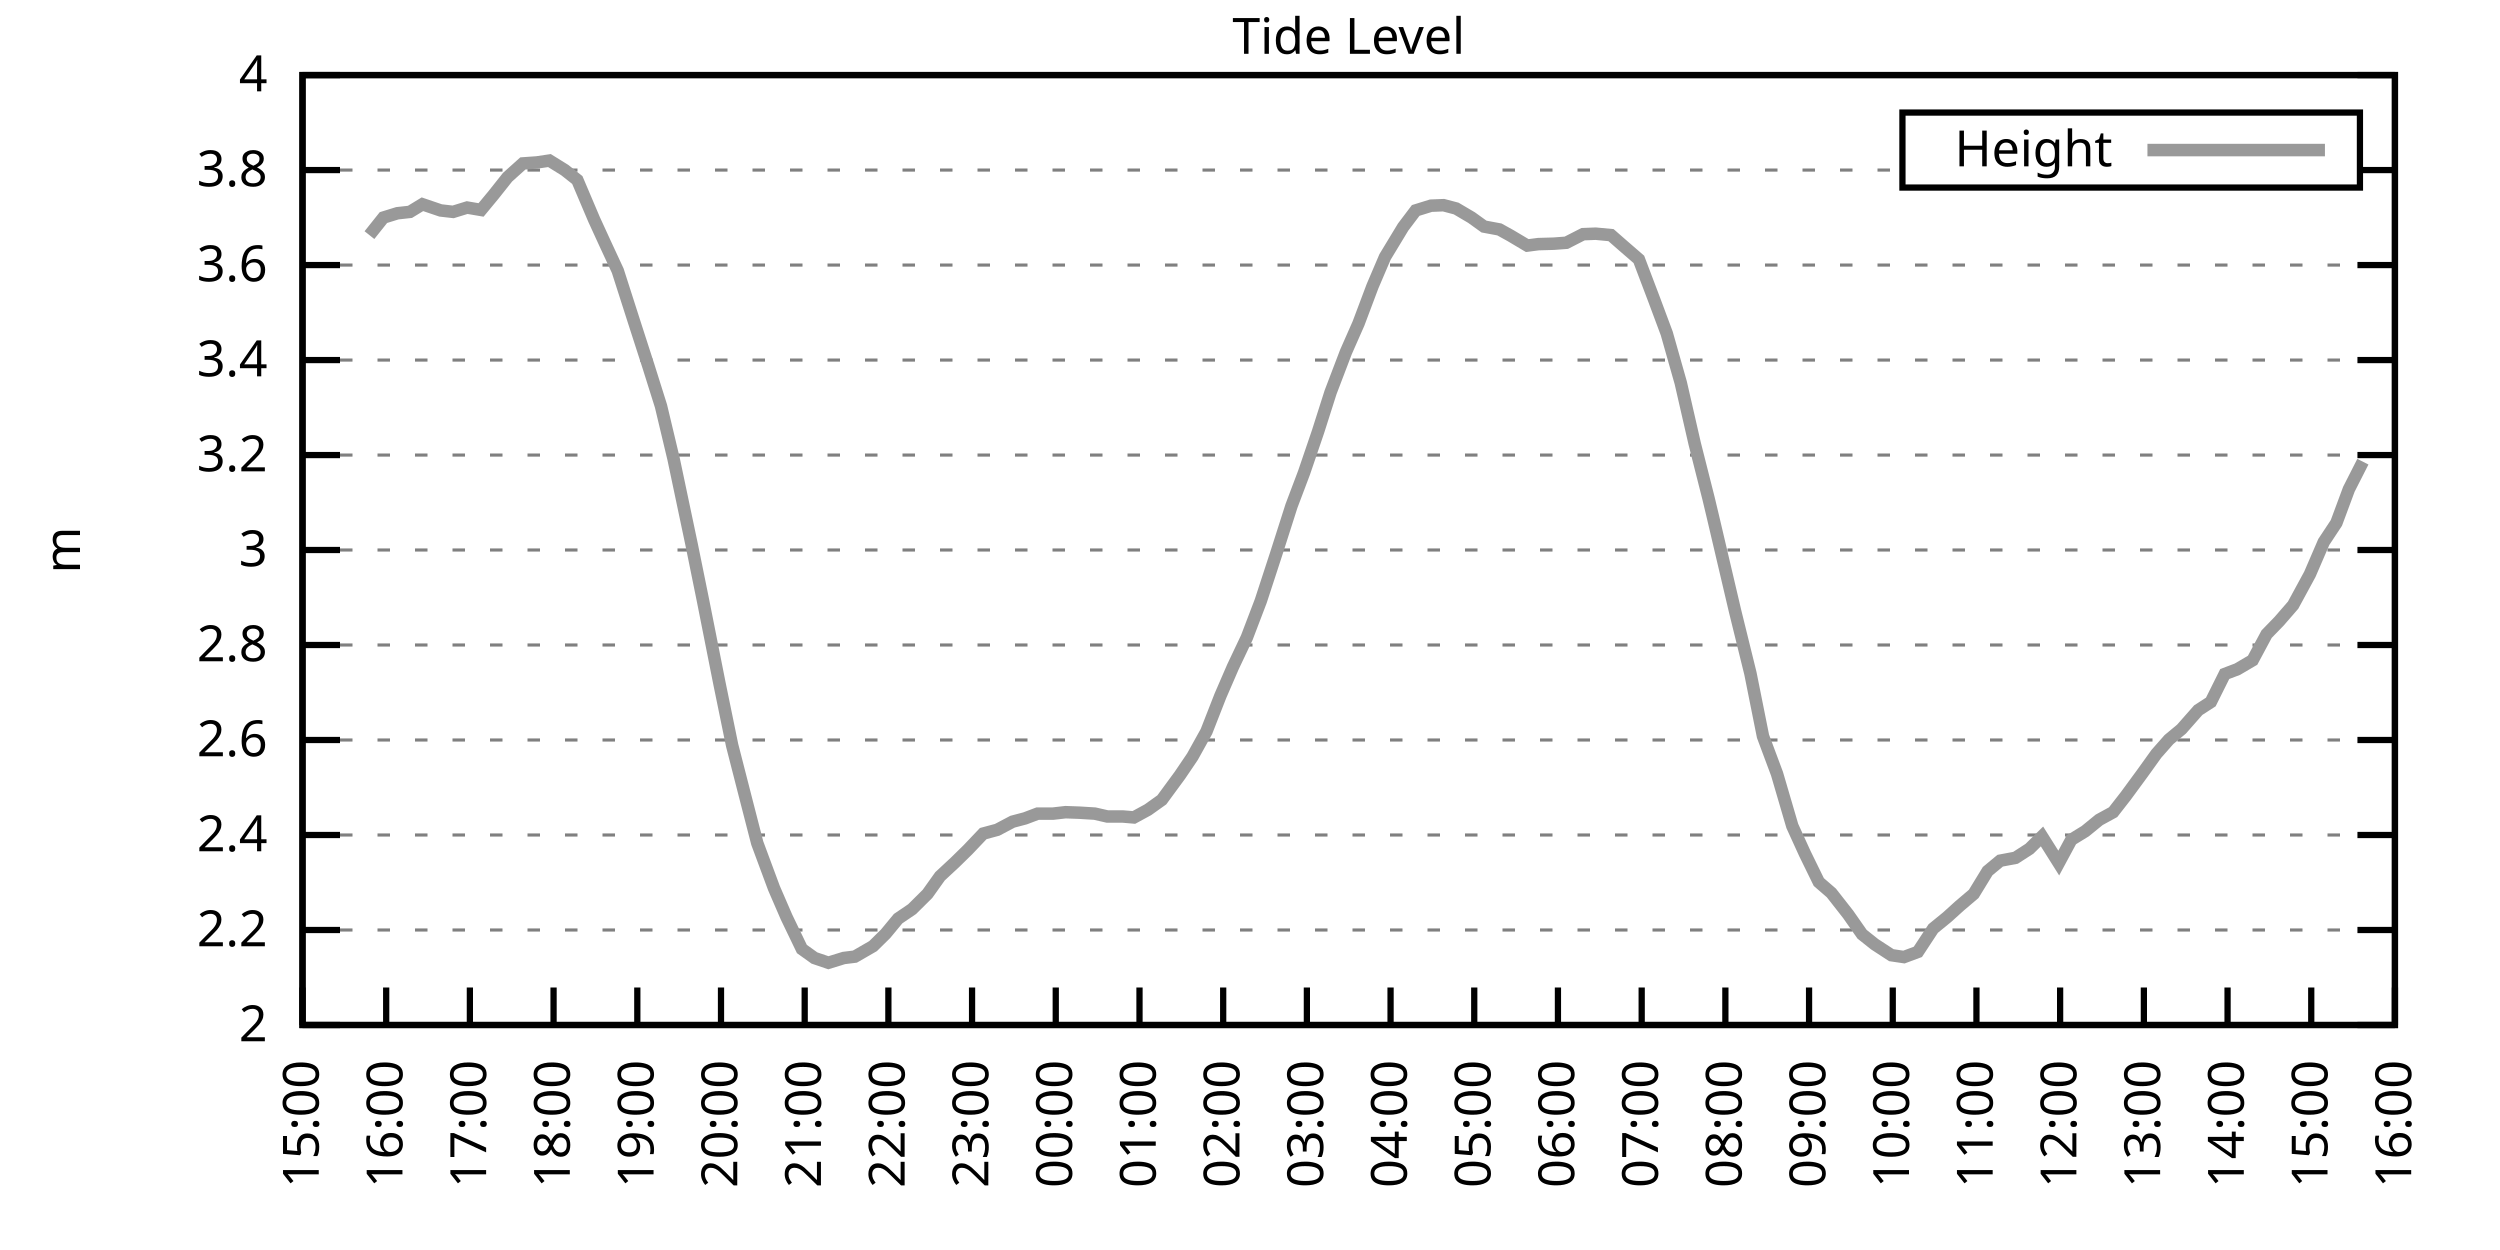
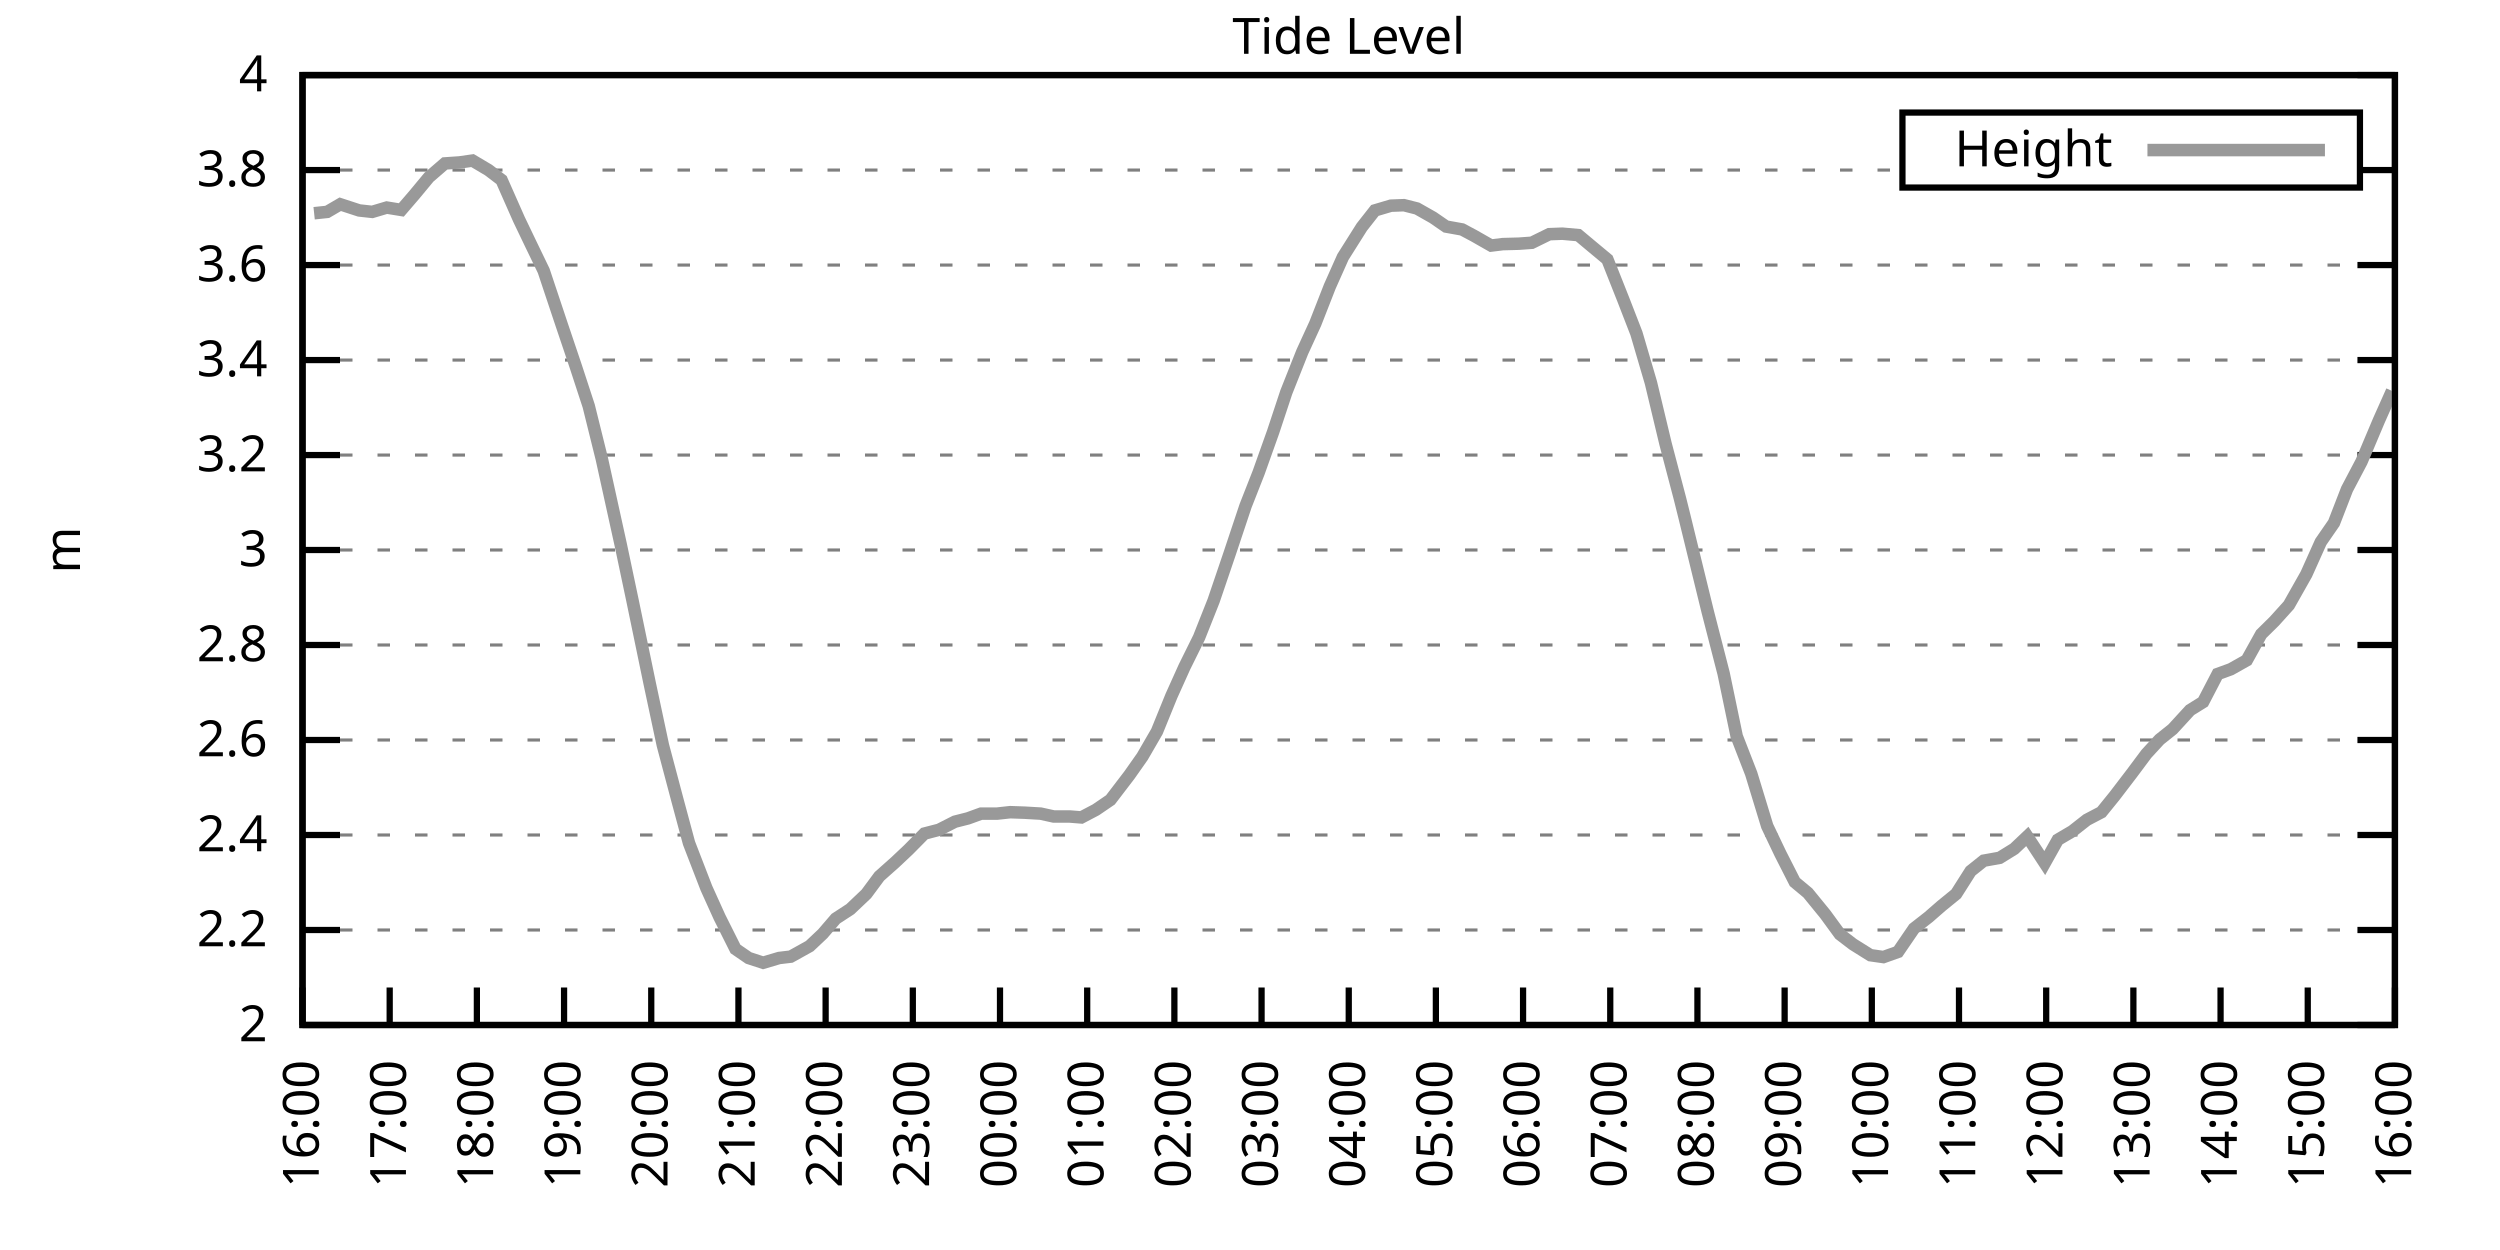
<svg xmlns="http://www.w3.org/2000/svg" xmlns:xlink="http://www.w3.org/1999/xlink" width="400" height="200" viewBox="0 0 400 200">
  <g id="gnuplot_canvas">
    <rect x="0" y="0" width="400" height="200" fill="none" />
    <defs>
      <circle id="gpDot" r="0.5" stroke-width="0.5" stroke="currentColor" />
      <path id="gpPt0" stroke-width="0.333" stroke="currentColor" d="M-1,0 h2 M0,-1 v2" />
      <path id="gpPt1" stroke-width="0.333" stroke="currentColor" d="M-1,-1 L1,1 M1,-1 L-1,1" />
      <path id="gpPt2" stroke-width="0.333" stroke="currentColor" d="M-1,0 L1,0 M0,-1 L0,1 M-1,-1 L1,1 M-1,1 L1,-1" />
      <rect id="gpPt3" stroke-width="0.333" stroke="currentColor" x="-1" y="-1" width="2" height="2" />
      <rect id="gpPt4" stroke-width="0.333" stroke="currentColor" fill="currentColor" x="-1" y="-1" width="2" height="2" />
      <circle id="gpPt5" stroke-width="0.333" stroke="currentColor" cx="0" cy="0" r="1" />
      <use xlink:href="#gpPt5" id="gpPt6" fill="currentColor" stroke="none" />
      <path id="gpPt7" stroke-width="0.333" stroke="currentColor" d="M0,-1.33 L-1.33,0.67 L1.33,0.67 z" />
      <use xlink:href="#gpPt7" id="gpPt8" fill="currentColor" stroke="none" />
      <use xlink:href="#gpPt7" id="gpPt9" stroke="currentColor" transform="rotate(180)" />
      <use xlink:href="#gpPt9" id="gpPt10" fill="currentColor" stroke="none" />
      <use xlink:href="#gpPt3" id="gpPt11" stroke="currentColor" transform="rotate(45)" />
      <use xlink:href="#gpPt11" id="gpPt12" fill="currentColor" stroke="none" />
      <path id="gpPt13" stroke-width="0.333" stroke="currentColor" d="M0,1.330 L1.265,0.411 L0.782,-1.067 L-0.782,-1.076 L-1.265,0.411 z" />
      <use xlink:href="#gpPt13" id="gpPt14" fill="currentColor" stroke="none" />
      <filter id="textbox" filterUnits="objectBoundingBox" x="0" y="0" height="1" width="1">
        <feFlood flood-color="white" flood-opacity="1" result="bgnd" />
        <feComposite in="SourceGraphic" in2="bgnd" operator="atop" />
      </filter>
      <filter id="greybox" filterUnits="objectBoundingBox" x="0" y="0" height="1" width="1">
        <feFlood flood-color="lightgrey" flood-opacity="1" result="grey" />
        <feComposite in="SourceGraphic" in2="grey" operator="atop" />
      </filter>
    </defs>
    <g fill="none" color="white" stroke="currentColor" stroke-width="1.00" stroke-linecap="butt" stroke-linejoin="miter">
</g>
    <g fill="none" color="black" stroke="currentColor" stroke-width="1.00" stroke-linecap="butt" stroke-linejoin="miter">
      <g stroke="none" shape-rendering="crispEdges">
        <polygon fill="rgb(255, 255, 255)" points="48.40,164.00 383.18,164.00 383.18,12.02 48.40,12.02 " />
      </g>
    </g>
    <g fill="none" color="black" stroke="currentColor" stroke-width="1.00" stroke-linecap="butt" stroke-linejoin="miter">
</g>
    <g fill="none" color="black" stroke="black" stroke-width="0.50" stroke-linecap="butt" stroke-linejoin="miter">
</g>
    <g fill="none" color="gray" stroke="currentColor" stroke-width="0.50" stroke-linecap="butt" stroke-linejoin="miter">
      <path stroke="gray" stroke-dasharray="2,4" class="gridline" d="M48.40,164.00 L383.19,164.00  " />
    </g>
    <g fill="none" color="gray" stroke="gray" stroke-width="1.00" stroke-linecap="butt" stroke-linejoin="miter">
</g>
    <g fill="none" color="black" stroke="currentColor" stroke-width="1.00" stroke-linecap="butt" stroke-linejoin="miter">
      <path stroke="black" d="M48.40,164.00 L54.40,164.00 M383.19,164.00 L377.19,164.00  " />
      <g transform="translate(42.80,166.60)" stroke="none" fill="black" font-family="Sans" font-size="8.00" text-anchor="end">
        <text>
          <tspan font-family="Sans"> 2</tspan>
        </text>
      </g>
    </g>
    <g fill="none" color="black" stroke="currentColor" stroke-width="1.00" stroke-linecap="butt" stroke-linejoin="miter">
</g>
    <g fill="none" color="black" stroke="black" stroke-width="0.50" stroke-linecap="butt" stroke-linejoin="miter">
</g>
    <g fill="none" color="gray" stroke="currentColor" stroke-width="0.50" stroke-linecap="butt" stroke-linejoin="miter">
      <path stroke="gray" stroke-dasharray="2,4" class="gridline" d="M48.40,148.80 L383.19,148.80  " />
    </g>
    <g fill="none" color="gray" stroke="gray" stroke-width="1.00" stroke-linecap="butt" stroke-linejoin="miter">
</g>
    <g fill="none" color="black" stroke="currentColor" stroke-width="1.00" stroke-linecap="butt" stroke-linejoin="miter">
      <path stroke="black" d="M48.40,148.80 L54.40,148.80 M383.19,148.80 L377.19,148.80  " />
      <g transform="translate(42.80,151.40)" stroke="none" fill="black" font-family="Sans" font-size="8.00" text-anchor="end">
        <text>
          <tspan font-family="Sans"> 2.2</tspan>
        </text>
      </g>
    </g>
    <g fill="none" color="black" stroke="currentColor" stroke-width="1.00" stroke-linecap="butt" stroke-linejoin="miter">
</g>
    <g fill="none" color="black" stroke="black" stroke-width="0.50" stroke-linecap="butt" stroke-linejoin="miter">
</g>
    <g fill="none" color="gray" stroke="currentColor" stroke-width="0.50" stroke-linecap="butt" stroke-linejoin="miter">
      <path stroke="gray" stroke-dasharray="2,4" class="gridline" d="M48.40,133.60 L383.19,133.60  " />
    </g>
    <g fill="none" color="gray" stroke="gray" stroke-width="1.00" stroke-linecap="butt" stroke-linejoin="miter">
</g>
    <g fill="none" color="black" stroke="currentColor" stroke-width="1.00" stroke-linecap="butt" stroke-linejoin="miter">
      <path stroke="black" d="M48.40,133.60 L54.40,133.60 M383.19,133.60 L377.19,133.60  " />
      <g transform="translate(42.80,136.20)" stroke="none" fill="black" font-family="Sans" font-size="8.00" text-anchor="end">
        <text>
          <tspan font-family="Sans"> 2.4</tspan>
        </text>
      </g>
    </g>
    <g fill="none" color="black" stroke="currentColor" stroke-width="1.00" stroke-linecap="butt" stroke-linejoin="miter">
</g>
    <g fill="none" color="black" stroke="black" stroke-width="0.50" stroke-linecap="butt" stroke-linejoin="miter">
</g>
    <g fill="none" color="gray" stroke="currentColor" stroke-width="0.50" stroke-linecap="butt" stroke-linejoin="miter">
      <path stroke="gray" stroke-dasharray="2,4" class="gridline" d="M48.40,118.40 L383.19,118.40  " />
    </g>
    <g fill="none" color="gray" stroke="gray" stroke-width="1.00" stroke-linecap="butt" stroke-linejoin="miter">
</g>
    <g fill="none" color="black" stroke="currentColor" stroke-width="1.00" stroke-linecap="butt" stroke-linejoin="miter">
      <path stroke="black" d="M48.40,118.40 L54.40,118.40 M383.19,118.40 L377.19,118.40  " />
      <g transform="translate(42.80,121.00)" stroke="none" fill="black" font-family="Sans" font-size="8.00" text-anchor="end">
        <text>
          <tspan font-family="Sans"> 2.6</tspan>
        </text>
      </g>
    </g>
    <g fill="none" color="black" stroke="currentColor" stroke-width="1.00" stroke-linecap="butt" stroke-linejoin="miter">
</g>
    <g fill="none" color="black" stroke="black" stroke-width="0.50" stroke-linecap="butt" stroke-linejoin="miter">
</g>
    <g fill="none" color="gray" stroke="currentColor" stroke-width="0.50" stroke-linecap="butt" stroke-linejoin="miter">
      <path stroke="gray" stroke-dasharray="2,4" class="gridline" d="M48.40,103.20 L383.19,103.20  " />
    </g>
    <g fill="none" color="gray" stroke="gray" stroke-width="1.00" stroke-linecap="butt" stroke-linejoin="miter">
</g>
    <g fill="none" color="black" stroke="currentColor" stroke-width="1.00" stroke-linecap="butt" stroke-linejoin="miter">
      <path stroke="black" d="M48.40,103.20 L54.40,103.20 M383.19,103.20 L377.19,103.20  " />
      <g transform="translate(42.80,105.80)" stroke="none" fill="black" font-family="Sans" font-size="8.00" text-anchor="end">
        <text>
          <tspan font-family="Sans"> 2.8</tspan>
        </text>
      </g>
    </g>
    <g fill="none" color="black" stroke="currentColor" stroke-width="1.00" stroke-linecap="butt" stroke-linejoin="miter">
</g>
    <g fill="none" color="black" stroke="black" stroke-width="0.50" stroke-linecap="butt" stroke-linejoin="miter">
</g>
    <g fill="none" color="gray" stroke="currentColor" stroke-width="0.50" stroke-linecap="butt" stroke-linejoin="miter">
      <path stroke="gray" stroke-dasharray="2,4" class="gridline" d="M48.40,88.00 L383.19,88.00  " />
    </g>
    <g fill="none" color="gray" stroke="gray" stroke-width="1.00" stroke-linecap="butt" stroke-linejoin="miter">
</g>
    <g fill="none" color="black" stroke="currentColor" stroke-width="1.00" stroke-linecap="butt" stroke-linejoin="miter">
      <path stroke="black" d="M48.40,88.00 L54.40,88.00 M383.19,88.00 L377.19,88.00  " />
      <g transform="translate(42.80,90.60)" stroke="none" fill="black" font-family="Sans" font-size="8.00" text-anchor="end">
        <text>
          <tspan font-family="Sans"> 3</tspan>
        </text>
      </g>
    </g>
    <g fill="none" color="black" stroke="currentColor" stroke-width="1.00" stroke-linecap="butt" stroke-linejoin="miter">
</g>
    <g fill="none" color="black" stroke="black" stroke-width="0.50" stroke-linecap="butt" stroke-linejoin="miter">
</g>
    <g fill="none" color="gray" stroke="currentColor" stroke-width="0.50" stroke-linecap="butt" stroke-linejoin="miter">
      <path stroke="gray" stroke-dasharray="2,4" class="gridline" d="M48.40,72.81 L383.19,72.81  " />
    </g>
    <g fill="none" color="gray" stroke="gray" stroke-width="1.00" stroke-linecap="butt" stroke-linejoin="miter">
</g>
    <g fill="none" color="black" stroke="currentColor" stroke-width="1.00" stroke-linecap="butt" stroke-linejoin="miter">
      <path stroke="black" d="M48.40,72.81 L54.40,72.81 M383.19,72.81 L377.19,72.81  " />
      <g transform="translate(42.80,75.41)" stroke="none" fill="black" font-family="Sans" font-size="8.00" text-anchor="end">
        <text>
          <tspan font-family="Sans"> 3.2</tspan>
        </text>
      </g>
    </g>
    <g fill="none" color="black" stroke="currentColor" stroke-width="1.00" stroke-linecap="butt" stroke-linejoin="miter">
</g>
    <g fill="none" color="black" stroke="black" stroke-width="0.50" stroke-linecap="butt" stroke-linejoin="miter">
</g>
    <g fill="none" color="gray" stroke="currentColor" stroke-width="0.50" stroke-linecap="butt" stroke-linejoin="miter">
      <path stroke="gray" stroke-dasharray="2,4" class="gridline" d="M48.40,57.61 L383.19,57.61  " />
    </g>
    <g fill="none" color="gray" stroke="gray" stroke-width="1.00" stroke-linecap="butt" stroke-linejoin="miter">
</g>
    <g fill="none" color="black" stroke="currentColor" stroke-width="1.00" stroke-linecap="butt" stroke-linejoin="miter">
      <path stroke="black" d="M48.40,57.61 L54.40,57.61 M383.19,57.61 L377.19,57.61  " />
      <g transform="translate(42.80,60.21)" stroke="none" fill="black" font-family="Sans" font-size="8.00" text-anchor="end">
        <text>
          <tspan font-family="Sans"> 3.4</tspan>
        </text>
      </g>
    </g>
    <g fill="none" color="black" stroke="currentColor" stroke-width="1.00" stroke-linecap="butt" stroke-linejoin="miter">
</g>
    <g fill="none" color="black" stroke="black" stroke-width="0.50" stroke-linecap="butt" stroke-linejoin="miter">
</g>
    <g fill="none" color="gray" stroke="currentColor" stroke-width="0.50" stroke-linecap="butt" stroke-linejoin="miter">
      <path stroke="gray" stroke-dasharray="2,4" class="gridline" d="M48.40,42.41 L383.19,42.41  " />
    </g>
    <g fill="none" color="gray" stroke="gray" stroke-width="1.00" stroke-linecap="butt" stroke-linejoin="miter">
</g>
    <g fill="none" color="black" stroke="currentColor" stroke-width="1.00" stroke-linecap="butt" stroke-linejoin="miter">
      <path stroke="black" d="M48.40,42.41 L54.40,42.41 M383.19,42.41 L377.19,42.41  " />
      <g transform="translate(42.80,45.01)" stroke="none" fill="black" font-family="Sans" font-size="8.00" text-anchor="end">
        <text>
          <tspan font-family="Sans"> 3.6</tspan>
        </text>
      </g>
    </g>
    <g fill="none" color="black" stroke="currentColor" stroke-width="1.00" stroke-linecap="butt" stroke-linejoin="miter">
</g>
    <g fill="none" color="black" stroke="black" stroke-width="0.50" stroke-linecap="butt" stroke-linejoin="miter">
</g>
    <g fill="none" color="gray" stroke="currentColor" stroke-width="0.50" stroke-linecap="butt" stroke-linejoin="miter">
      <path stroke="gray" stroke-dasharray="2,4" class="gridline" d="M48.40,27.21 L304.39,27.21 M377.59,27.21 L383.19,27.21  " />
    </g>
    <g fill="none" color="gray" stroke="gray" stroke-width="1.00" stroke-linecap="butt" stroke-linejoin="miter">
</g>
    <g fill="none" color="black" stroke="currentColor" stroke-width="1.00" stroke-linecap="butt" stroke-linejoin="miter">
      <path stroke="black" d="M48.40,27.21 L54.40,27.21 M383.19,27.21 L377.19,27.21  " />
      <g transform="translate(42.80,29.81)" stroke="none" fill="black" font-family="Sans" font-size="8.00" text-anchor="end">
        <text>
          <tspan font-family="Sans"> 3.8</tspan>
        </text>
      </g>
    </g>
    <g fill="none" color="black" stroke="currentColor" stroke-width="1.00" stroke-linecap="butt" stroke-linejoin="miter">
</g>
    <g fill="none" color="black" stroke="black" stroke-width="0.50" stroke-linecap="butt" stroke-linejoin="miter">
</g>
    <g fill="none" color="gray" stroke="currentColor" stroke-width="0.50" stroke-linecap="butt" stroke-linejoin="miter">
      <path stroke="gray" stroke-dasharray="2,4" class="gridline" d="M48.40,12.01 L383.19,12.01  " />
    </g>
    <g fill="none" color="gray" stroke="gray" stroke-width="1.00" stroke-linecap="butt" stroke-linejoin="miter">
</g>
    <g fill="none" color="black" stroke="currentColor" stroke-width="1.00" stroke-linecap="butt" stroke-linejoin="miter">
      <path stroke="black" d="M48.40,12.01 L54.40,12.01 M383.19,12.01 L377.19,12.01  " />
      <g transform="translate(42.80,14.61)" stroke="none" fill="black" font-family="Sans" font-size="8.00" text-anchor="end">
        <text>
          <tspan font-family="Sans"> 4</tspan>
        </text>
      </g>
    </g>
    <g fill="none" color="black" stroke="currentColor" stroke-width="1.00" stroke-linecap="butt" stroke-linejoin="miter">
      <path stroke="black" d="M48.40,164.00 L48.40,158.00  " />
      <g transform="translate(51.00,169.60) rotate(270.00)" stroke="none" fill="black" font-family="Sans" font-size="8.00" text-anchor="end">
        <text>
-           <tspan font-family="Sans">15:00</tspan>
-         </text>
-       </g>
-     </g>
-     <g fill="none" color="black" stroke="currentColor" stroke-width="1.00" stroke-linecap="butt" stroke-linejoin="miter">
-       <path stroke="black" d="M61.79,164.00 L61.79,158.00  " />
-       <g transform="translate(64.39,169.60) rotate(270.00)" stroke="none" fill="black" font-family="Sans" font-size="8.00" text-anchor="end">
-         <text>
          <tspan font-family="Sans">16:00</tspan>
        </text>
      </g>
    </g>
    <g fill="none" color="black" stroke="currentColor" stroke-width="1.00" stroke-linecap="butt" stroke-linejoin="miter">
-       <path stroke="black" d="M75.18,164.00 L75.18,158.00  " />
-       <g transform="translate(77.78,169.60) rotate(270.00)" stroke="none" fill="black" font-family="Sans" font-size="8.00" text-anchor="end">
+       <path stroke="black" d="M62.35,164.00 L62.35,158.00  " />
+       <g transform="translate(64.95,169.60) rotate(270.00)" stroke="none" fill="black" font-family="Sans" font-size="8.00" text-anchor="end">
        <text>
          <tspan font-family="Sans">17:00</tspan>
        </text>
      </g>
    </g>
    <g fill="none" color="black" stroke="currentColor" stroke-width="1.00" stroke-linecap="butt" stroke-linejoin="miter">
-       <path stroke="black" d="M88.57,164.00 L88.57,158.00  " />
-       <g transform="translate(91.17,169.60) rotate(270.00)" stroke="none" fill="black" font-family="Sans" font-size="8.00" text-anchor="end">
+       <path stroke="black" d="M76.30,164.00 L76.30,158.00  " />
+       <g transform="translate(78.90,169.60) rotate(270.00)" stroke="none" fill="black" font-family="Sans" font-size="8.00" text-anchor="end">
        <text>
          <tspan font-family="Sans">18:00</tspan>
        </text>
      </g>
    </g>
    <g fill="none" color="black" stroke="currentColor" stroke-width="1.00" stroke-linecap="butt" stroke-linejoin="miter">
-       <path stroke="black" d="M101.97,164.00 L101.97,158.00  " />
-       <g transform="translate(104.57,169.60) rotate(270.00)" stroke="none" fill="black" font-family="Sans" font-size="8.00" text-anchor="end">
+       <path stroke="black" d="M90.25,164.00 L90.25,158.00  " />
+       <g transform="translate(92.85,169.60) rotate(270.00)" stroke="none" fill="black" font-family="Sans" font-size="8.00" text-anchor="end">
        <text>
          <tspan font-family="Sans">19:00</tspan>
        </text>
      </g>
    </g>
    <g fill="none" color="black" stroke="currentColor" stroke-width="1.00" stroke-linecap="butt" stroke-linejoin="miter">
-       <path stroke="black" d="M115.36,164.00 L115.36,158.00  " />
-       <g transform="translate(117.96,169.60) rotate(270.00)" stroke="none" fill="black" font-family="Sans" font-size="8.00" text-anchor="end">
+       <path stroke="black" d="M104.20,164.00 L104.20,158.00  " />
+       <g transform="translate(106.80,169.60) rotate(270.00)" stroke="none" fill="black" font-family="Sans" font-size="8.00" text-anchor="end">
        <text>
          <tspan font-family="Sans">20:00</tspan>
        </text>
      </g>
    </g>
    <g fill="none" color="black" stroke="currentColor" stroke-width="1.00" stroke-linecap="butt" stroke-linejoin="miter">
-       <path stroke="black" d="M128.75,164.00 L128.75,158.00  " />
-       <g transform="translate(131.35,169.60) rotate(270.00)" stroke="none" fill="black" font-family="Sans" font-size="8.00" text-anchor="end">
+       <path stroke="black" d="M118.15,164.00 L118.15,158.00  " />
+       <g transform="translate(120.75,169.60) rotate(270.00)" stroke="none" fill="black" font-family="Sans" font-size="8.00" text-anchor="end">
        <text>
          <tspan font-family="Sans">21:00</tspan>
        </text>
      </g>
    </g>
    <g fill="none" color="black" stroke="currentColor" stroke-width="1.00" stroke-linecap="butt" stroke-linejoin="miter">
-       <path stroke="black" d="M142.14,164.00 L142.14,158.00  " />
-       <g transform="translate(144.74,169.60) rotate(270.00)" stroke="none" fill="black" font-family="Sans" font-size="8.00" text-anchor="end">
+       <path stroke="black" d="M132.10,164.00 L132.10,158.00  " />
+       <g transform="translate(134.70,169.60) rotate(270.00)" stroke="none" fill="black" font-family="Sans" font-size="8.00" text-anchor="end">
        <text>
          <tspan font-family="Sans">22:00</tspan>
        </text>
      </g>
    </g>
    <g fill="none" color="black" stroke="currentColor" stroke-width="1.00" stroke-linecap="butt" stroke-linejoin="miter">
-       <path stroke="black" d="M155.53,164.00 L155.53,158.00  " />
-       <g transform="translate(158.13,169.60) rotate(270.00)" stroke="none" fill="black" font-family="Sans" font-size="8.00" text-anchor="end">
+       <path stroke="black" d="M146.05,164.00 L146.05,158.00  " />
+       <g transform="translate(148.65,169.60) rotate(270.00)" stroke="none" fill="black" font-family="Sans" font-size="8.00" text-anchor="end">
        <text>
          <tspan font-family="Sans">23:00</tspan>
        </text>
      </g>
    </g>
    <g fill="none" color="black" stroke="currentColor" stroke-width="1.00" stroke-linecap="butt" stroke-linejoin="miter">
-       <path stroke="black" d="M168.92,164.00 L168.92,158.00  " />
-       <g transform="translate(171.52,169.60) rotate(270.00)" stroke="none" fill="black" font-family="Sans" font-size="8.00" text-anchor="end">
+       <path stroke="black" d="M160.00,164.00 L160.00,158.00  " />
+       <g transform="translate(162.60,169.60) rotate(270.00)" stroke="none" fill="black" font-family="Sans" font-size="8.00" text-anchor="end">
        <text>
          <tspan font-family="Sans">00:00</tspan>
        </text>
      </g>
    </g>
    <g fill="none" color="black" stroke="currentColor" stroke-width="1.00" stroke-linecap="butt" stroke-linejoin="miter">
-       <path stroke="black" d="M182.32,164.00 L182.32,158.00  " />
-       <g transform="translate(184.92,169.60) rotate(270.00)" stroke="none" fill="black" font-family="Sans" font-size="8.00" text-anchor="end">
+       <path stroke="black" d="M173.95,164.00 L173.95,158.00  " />
+       <g transform="translate(176.55,169.60) rotate(270.00)" stroke="none" fill="black" font-family="Sans" font-size="8.00" text-anchor="end">
        <text>
          <tspan font-family="Sans">01:00</tspan>
        </text>
      </g>
    </g>
    <g fill="none" color="black" stroke="currentColor" stroke-width="1.00" stroke-linecap="butt" stroke-linejoin="miter">
-       <path stroke="black" d="M195.71,164.00 L195.71,158.00  " />
-       <g transform="translate(198.31,169.60) rotate(270.00)" stroke="none" fill="black" font-family="Sans" font-size="8.00" text-anchor="end">
+       <path stroke="black" d="M187.90,164.00 L187.90,158.00  " />
+       <g transform="translate(190.50,169.60) rotate(270.00)" stroke="none" fill="black" font-family="Sans" font-size="8.00" text-anchor="end">
        <text>
          <tspan font-family="Sans">02:00</tspan>
        </text>
      </g>
    </g>
    <g fill="none" color="black" stroke="currentColor" stroke-width="1.00" stroke-linecap="butt" stroke-linejoin="miter">
-       <path stroke="black" d="M209.10,164.00 L209.10,158.00  " />
-       <g transform="translate(211.70,169.60) rotate(270.00)" stroke="none" fill="black" font-family="Sans" font-size="8.00" text-anchor="end">
+       <path stroke="black" d="M201.85,164.00 L201.85,158.00  " />
+       <g transform="translate(204.45,169.60) rotate(270.00)" stroke="none" fill="black" font-family="Sans" font-size="8.00" text-anchor="end">
        <text>
          <tspan font-family="Sans">03:00</tspan>
        </text>
      </g>
    </g>
    <g fill="none" color="black" stroke="currentColor" stroke-width="1.00" stroke-linecap="butt" stroke-linejoin="miter">
-       <path stroke="black" d="M222.49,164.00 L222.49,158.00  " />
-       <g transform="translate(225.09,169.60) rotate(270.00)" stroke="none" fill="black" font-family="Sans" font-size="8.00" text-anchor="end">
+       <path stroke="black" d="M215.80,164.00 L215.80,158.00  " />
+       <g transform="translate(218.40,169.60) rotate(270.00)" stroke="none" fill="black" font-family="Sans" font-size="8.00" text-anchor="end">
        <text>
          <tspan font-family="Sans">04:00</tspan>
        </text>
      </g>
    </g>
    <g fill="none" color="black" stroke="currentColor" stroke-width="1.00" stroke-linecap="butt" stroke-linejoin="miter">
-       <path stroke="black" d="M235.88,164.00 L235.88,158.00  " />
-       <g transform="translate(238.48,169.60) rotate(270.00)" stroke="none" fill="black" font-family="Sans" font-size="8.00" text-anchor="end">
+       <path stroke="black" d="M229.74,164.00 L229.74,158.00  " />
+       <g transform="translate(232.34,169.60) rotate(270.00)" stroke="none" fill="black" font-family="Sans" font-size="8.00" text-anchor="end">
        <text>
          <tspan font-family="Sans">05:00</tspan>
        </text>
      </g>
    </g>
    <g fill="none" color="black" stroke="currentColor" stroke-width="1.00" stroke-linecap="butt" stroke-linejoin="miter">
-       <path stroke="black" d="M249.27,164.00 L249.27,158.00  " />
-       <g transform="translate(251.87,169.60) rotate(270.00)" stroke="none" fill="black" font-family="Sans" font-size="8.00" text-anchor="end">
+       <path stroke="black" d="M243.69,164.00 L243.69,158.00  " />
+       <g transform="translate(246.29,169.60) rotate(270.00)" stroke="none" fill="black" font-family="Sans" font-size="8.00" text-anchor="end">
        <text>
          <tspan font-family="Sans">06:00</tspan>
        </text>
      </g>
    </g>
    <g fill="none" color="black" stroke="currentColor" stroke-width="1.00" stroke-linecap="butt" stroke-linejoin="miter">
-       <path stroke="black" d="M262.67,164.00 L262.67,158.00  " />
-       <g transform="translate(265.27,169.60) rotate(270.00)" stroke="none" fill="black" font-family="Sans" font-size="8.00" text-anchor="end">
+       <path stroke="black" d="M257.64,164.00 L257.64,158.00  " />
+       <g transform="translate(260.24,169.60) rotate(270.00)" stroke="none" fill="black" font-family="Sans" font-size="8.00" text-anchor="end">
        <text>
          <tspan font-family="Sans">07:00</tspan>
        </text>
      </g>
    </g>
    <g fill="none" color="black" stroke="currentColor" stroke-width="1.00" stroke-linecap="butt" stroke-linejoin="miter">
-       <path stroke="black" d="M276.06,164.00 L276.06,158.00  " />
-       <g transform="translate(278.66,169.60) rotate(270.00)" stroke="none" fill="black" font-family="Sans" font-size="8.00" text-anchor="end">
+       <path stroke="black" d="M271.59,164.00 L271.59,158.00  " />
+       <g transform="translate(274.19,169.60) rotate(270.00)" stroke="none" fill="black" font-family="Sans" font-size="8.00" text-anchor="end">
        <text>
          <tspan font-family="Sans">08:00</tspan>
        </text>
      </g>
    </g>
    <g fill="none" color="black" stroke="currentColor" stroke-width="1.00" stroke-linecap="butt" stroke-linejoin="miter">
-       <path stroke="black" d="M289.45,164.00 L289.45,158.00  " />
-       <g transform="translate(292.05,169.60) rotate(270.00)" stroke="none" fill="black" font-family="Sans" font-size="8.00" text-anchor="end">
+       <path stroke="black" d="M285.54,164.00 L285.54,158.00  " />
+       <g transform="translate(288.14,169.60) rotate(270.00)" stroke="none" fill="black" font-family="Sans" font-size="8.00" text-anchor="end">
        <text>
          <tspan font-family="Sans">09:00</tspan>
        </text>
      </g>
    </g>
    <g fill="none" color="black" stroke="currentColor" stroke-width="1.00" stroke-linecap="butt" stroke-linejoin="miter">
-       <path stroke="black" d="M302.84,164.00 L302.84,158.00  " />
-       <g transform="translate(305.44,169.60) rotate(270.00)" stroke="none" fill="black" font-family="Sans" font-size="8.00" text-anchor="end">
+       <path stroke="black" d="M299.49,164.00 L299.49,158.00  " />
+       <g transform="translate(302.09,169.60) rotate(270.00)" stroke="none" fill="black" font-family="Sans" font-size="8.00" text-anchor="end">
        <text>
          <tspan font-family="Sans">10:00</tspan>
        </text>
      </g>
    </g>
    <g fill="none" color="black" stroke="currentColor" stroke-width="1.00" stroke-linecap="butt" stroke-linejoin="miter">
-       <path stroke="black" d="M316.23,164.00 L316.23,158.00  " />
-       <g transform="translate(318.83,169.60) rotate(270.00)" stroke="none" fill="black" font-family="Sans" font-size="8.00" text-anchor="end">
+       <path stroke="black" d="M313.44,164.00 L313.44,158.00  " />
+       <g transform="translate(316.04,169.60) rotate(270.00)" stroke="none" fill="black" font-family="Sans" font-size="8.00" text-anchor="end">
        <text>
          <tspan font-family="Sans">11:00</tspan>
        </text>
      </g>
    </g>
    <g fill="none" color="black" stroke="currentColor" stroke-width="1.00" stroke-linecap="butt" stroke-linejoin="miter">
-       <path stroke="black" d="M329.62,164.00 L329.62,158.00  " />
-       <g transform="translate(332.22,169.60) rotate(270.00)" stroke="none" fill="black" font-family="Sans" font-size="8.00" text-anchor="end">
+       <path stroke="black" d="M327.39,164.00 L327.39,158.00  " />
+       <g transform="translate(329.99,169.60) rotate(270.00)" stroke="none" fill="black" font-family="Sans" font-size="8.00" text-anchor="end">
        <text>
          <tspan font-family="Sans">12:00</tspan>
        </text>
      </g>
    </g>
    <g fill="none" color="black" stroke="currentColor" stroke-width="1.00" stroke-linecap="butt" stroke-linejoin="miter">
-       <path stroke="black" d="M343.02,164.00 L343.02,158.00  " />
-       <g transform="translate(345.62,169.60) rotate(270.00)" stroke="none" fill="black" font-family="Sans" font-size="8.00" text-anchor="end">
+       <path stroke="black" d="M341.34,164.00 L341.34,158.00  " />
+       <g transform="translate(343.94,169.60) rotate(270.00)" stroke="none" fill="black" font-family="Sans" font-size="8.00" text-anchor="end">
        <text>
          <tspan font-family="Sans">13:00</tspan>
        </text>
      </g>
    </g>
    <g fill="none" color="black" stroke="currentColor" stroke-width="1.00" stroke-linecap="butt" stroke-linejoin="miter">
-       <path stroke="black" d="M356.41,164.00 L356.41,158.00  " />
-       <g transform="translate(359.01,169.60) rotate(270.00)" stroke="none" fill="black" font-family="Sans" font-size="8.00" text-anchor="end">
+       <path stroke="black" d="M355.29,164.00 L355.29,158.00  " />
+       <g transform="translate(357.89,169.60) rotate(270.00)" stroke="none" fill="black" font-family="Sans" font-size="8.00" text-anchor="end">
        <text>
          <tspan font-family="Sans">14:00</tspan>
        </text>
      </g>
    </g>
    <g fill="none" color="black" stroke="currentColor" stroke-width="1.00" stroke-linecap="butt" stroke-linejoin="miter">
-       <path stroke="black" d="M369.80,164.00 L369.80,158.00  " />
-       <g transform="translate(372.40,169.60) rotate(270.00)" stroke="none" fill="black" font-family="Sans" font-size="8.00" text-anchor="end">
+       <path stroke="black" d="M369.24,164.00 L369.24,158.00  " />
+       <g transform="translate(371.84,169.60) rotate(270.00)" stroke="none" fill="black" font-family="Sans" font-size="8.00" text-anchor="end">
        <text>
          <tspan font-family="Sans">15:00</tspan>
        </text>
      </g>
    </g>
    <g fill="none" color="black" stroke="currentColor" stroke-width="1.00" stroke-linecap="butt" stroke-linejoin="miter">
      <path stroke="black" d="M383.19,164.00 L383.19,158.00  " />
      <g transform="translate(385.79,169.60) rotate(270.00)" stroke="none" fill="black" font-family="Sans" font-size="8.00" text-anchor="end">
        <text>
          <tspan font-family="Sans">16:00</tspan>
        </text>
      </g>
    </g>
    <g fill="none" color="black" stroke="currentColor" stroke-width="1.00" stroke-linecap="butt" stroke-linejoin="miter">
</g>
    <g fill="none" color="black" stroke="currentColor" stroke-width="1.00" stroke-linecap="butt" stroke-linejoin="miter">
      <path stroke="black" d="M48.40,12.01 L48.40,164.00 L383.19,164.00 L383.19,12.01 L48.40,12.01 Z  " />
    </g>
    <g fill="none" color="black" stroke="currentColor" stroke-width="1.00" stroke-linecap="butt" stroke-linejoin="miter">
</g>
    <g fill="none" color="black" stroke="currentColor" stroke-width="1.00" stroke-linecap="butt" stroke-linejoin="miter">
      <path stroke="black" d="M304.39,30.01 L304.39,18.01 L377.59,18.01 L377.59,30.01 L304.39,30.01 Z  " />
    </g>
    <g id="Tide_level_plot_1">
      <g fill="none" color="white" stroke="black" stroke-width="2.00" stroke-linecap="butt" stroke-linejoin="miter">
</g>
      <g fill="none" color="black" stroke="currentColor" stroke-width="2.00" stroke-linecap="butt" stroke-linejoin="miter">
        <g transform="translate(337.99,26.61)" stroke="none" fill="black" font-family="Sans" font-size="8.00" text-anchor="end">
          <text>
            <tspan font-family="Sans">Height</tspan>
          </text>
        </g>
      </g>
      <g fill="none" color="black" stroke="currentColor" stroke-width="2.00" stroke-linecap="butt" stroke-linejoin="miter">
-         <path stroke="rgb(153, 153, 153)" d="M343.59,24.01 L371.99,24.01 M59.11,37.62 L61.35,34.81 L63.58,34.12 L65.59,33.90 L67.59,32.68 L70.50,33.67   L72.50,33.90 L74.74,33.21 L76.97,33.59 L78.98,31.16 L81.21,28.35 L83.66,26.15 L85.90,25.99 L87.91,25.69   L90.36,27.21 L92.37,28.80 L95.05,35.11 L96.83,38.99 L98.84,43.32 L101.52,51.68 L103.75,58.59 L105.76,64.98   L107.77,73.41 L110.67,87.17 L112.46,95.98 L115.13,109.44 L117.14,119.24 L119.38,127.98 L121.16,134.89 L123.84,142.11   L125.85,146.75 L128.30,151.84 L130.31,153.28 L132.54,154.04 L135.00,153.28 L136.78,153.06 L139.69,151.38 L141.69,149.41   L143.70,146.98 L145.94,145.46 L148.39,143.03 L150.40,140.21 L152.85,137.93 L154.86,135.96 L157.32,133.37 L159.55,132.77   L162.01,131.47 L164.01,130.94 L166.02,130.18 L168.48,130.18 L170.49,129.95 L172.72,130.03 L175.17,130.18 L177.18,130.64   L179.64,130.64 L181.42,130.79 L183.66,129.57 L185.89,127.98 L188.79,124.03 L190.80,121.06 L193.03,117.04 L195.26,111.34   L197.27,106.70 L199.50,101.99 L201.73,96.14 L204.19,88.61 L206.64,80.94 L208.65,75.62 L210.88,69.08 L212.89,62.77   L215.35,56.32 L217.36,51.76 L219.59,45.83 L221.60,41.12 L224.50,36.33 L226.51,33.67 L228.96,32.91 L230.97,32.83   L232.98,33.36 L235.44,34.81 L237.44,36.25 L239.90,36.71 L241.69,37.70 L244.36,39.29 L246.15,39.06 L248.60,38.99   L250.61,38.84 L253.29,37.47 L255.30,37.39 L257.76,37.62 L259.76,39.37 L262.22,41.50 L264.67,47.96 L266.68,53.35   L268.92,61.25 L271.15,70.98 L273.38,79.80 L274.05,82.61 L277.62,97.81 L280.07,107.76 L282.08,117.80 L284.32,123.80   L286.77,132.16 L288.78,136.57 L291.01,141.13 L293.02,142.87 L295.70,146.29 L297.93,149.48 L299.94,151.08 L302.62,152.83   L304.63,153.13 L306.86,152.30 L309.31,148.57 L311.54,146.75 L313.55,144.93 L315.79,143.03 L318.02,139.38 L320.03,137.71   L322.48,137.25 L324.71,135.81 L326.72,133.83 L329.40,138.09 L331.41,134.36 L333.64,132.99 L335.87,131.17 L338.10,129.95   L340.11,127.37 L342.79,123.72 L345.02,120.61 L347.03,118.33 L349.04,116.66 L351.72,113.62 L353.73,112.32 L355.96,107.84   L357.97,107.08 L360.42,105.64 L362.66,101.46 L364.66,99.40 L366.90,96.82 L369.58,91.88 L371.81,86.71 L373.82,83.67   L375.82,78.28 L378.06,73.87  " />
+         <path stroke="rgb(153, 153, 153)" d="M343.59,24.01 L371.99,24.01 M50.26,34.12 L52.35,33.90 L54.44,32.68 L57.47,33.67 L59.56,33.90 L61.88,33.21   L64.21,33.59 L66.30,31.16 L68.63,28.35 L71.18,26.15 L73.51,25.99 L75.60,25.69 L78.16,27.21 L80.25,28.80   L83.04,35.11 L84.90,38.99 L86.99,43.32 L89.78,51.68 L92.11,58.59 L94.20,64.98 L96.29,73.41 L99.32,87.17   L101.18,95.98 L103.97,109.44 L106.06,119.24 L108.38,127.98 L110.24,134.89 L113.03,142.11 L115.13,146.75 L117.68,151.84   L119.78,153.28 L122.10,154.04 L124.66,153.28 L126.52,153.06 L129.54,151.38 L131.63,149.41 L133.72,146.98 L136.05,145.46   L138.61,143.03 L140.70,140.21 L143.26,137.93 L145.35,135.96 L147.91,133.37 L150.23,132.77 L152.79,131.47 L154.88,130.94   L156.97,130.18 L159.53,130.18 L161.62,129.95 L163.95,130.03 L166.51,130.18 L168.60,130.64 L171.16,130.64 L173.02,130.79   L175.34,129.57 L177.67,127.98 L180.69,124.03 L182.78,121.06 L185.11,117.04 L187.43,111.34 L189.52,106.70 L191.85,101.99   L194.17,96.14 L196.73,88.61 L199.29,80.94 L201.38,75.62 L203.71,69.08 L205.80,62.77 L208.36,56.32 L210.45,51.76   L212.77,45.83 L214.87,41.12 L217.89,36.33 L219.98,33.67 L222.54,32.91 L224.63,32.83 L226.72,33.36 L229.28,34.81   L231.37,36.25 L233.93,36.71 L235.79,37.70 L238.58,39.29 L240.44,39.06 L243.00,38.99 L245.09,38.84 L247.88,37.47   L249.97,37.39 L252.53,37.62 L254.62,39.37 L257.18,41.50 L259.74,47.96 L261.83,53.35 L264.15,61.25 L266.48,70.98   L268.80,79.80 L269.50,82.61 L273.22,97.81 L275.78,107.76 L277.87,117.80 L280.20,123.80 L282.75,132.16 L284.85,136.57   L287.17,141.13 L289.26,142.87 L292.05,146.29 L294.38,149.48 L296.47,151.08 L299.26,152.83 L301.35,153.13 L303.68,152.30   L306.23,148.57 L308.56,146.75 L310.65,144.93 L312.98,143.03 L315.30,139.38 L317.39,137.71 L319.95,137.25 L322.28,135.81   L324.37,133.83 L327.16,138.09 L329.25,134.36 L331.58,132.99 L333.90,131.17 L336.23,129.95 L338.32,127.37 L341.11,123.72   L343.43,120.61 L345.53,118.33 L347.62,116.66 L350.41,113.62 L352.50,112.32 L354.83,107.84 L356.92,107.08 L359.48,105.64   L361.80,101.46 L363.89,99.40 L366.22,96.82 L369.01,91.88 L371.33,86.71 L373.43,83.67 L375.52,78.28 L377.84,73.87   L380.63,67.26 L382.73,62.55  " />
      </g>
    </g>
    <g fill="none" color="black" stroke="currentColor" stroke-width="2.00" stroke-linecap="butt" stroke-linejoin="miter">
</g>
    <g fill="none" color="black" stroke="black" stroke-width="1.00" stroke-linecap="butt" stroke-linejoin="miter">
</g>
    <g fill="none" color="black" stroke="currentColor" stroke-width="1.00" stroke-linecap="butt" stroke-linejoin="miter">
      <path stroke="black" d="M48.40,12.01 L48.40,164.00 L383.19,164.00 L383.19,12.01 L48.40,12.01 Z  " />
      <g transform="translate(12.80,88.01) rotate(270.00)" stroke="none" fill="black" font-family="Sans" font-size="8.00" text-anchor="middle">
        <text>
          <tspan font-family="Sans">m</tspan>
        </text>
      </g>
    </g>
    <g fill="none" color="black" stroke="currentColor" stroke-width="1.00" stroke-linecap="butt" stroke-linejoin="miter">
</g>
    <g fill="none" color="black" stroke="currentColor" stroke-width="1.00" stroke-linecap="butt" stroke-linejoin="miter">
      <g transform="translate(215.79,8.61)" stroke="none" fill="black" font-family="Sans" font-size="8.00" text-anchor="middle">
        <text>
          <tspan font-family="Sans">Tide Level</tspan>
        </text>
      </g>
    </g>
    <g fill="none" color="black" stroke="currentColor" stroke-width="1.00" stroke-linecap="butt" stroke-linejoin="miter">
</g>
  </g>
</svg>
